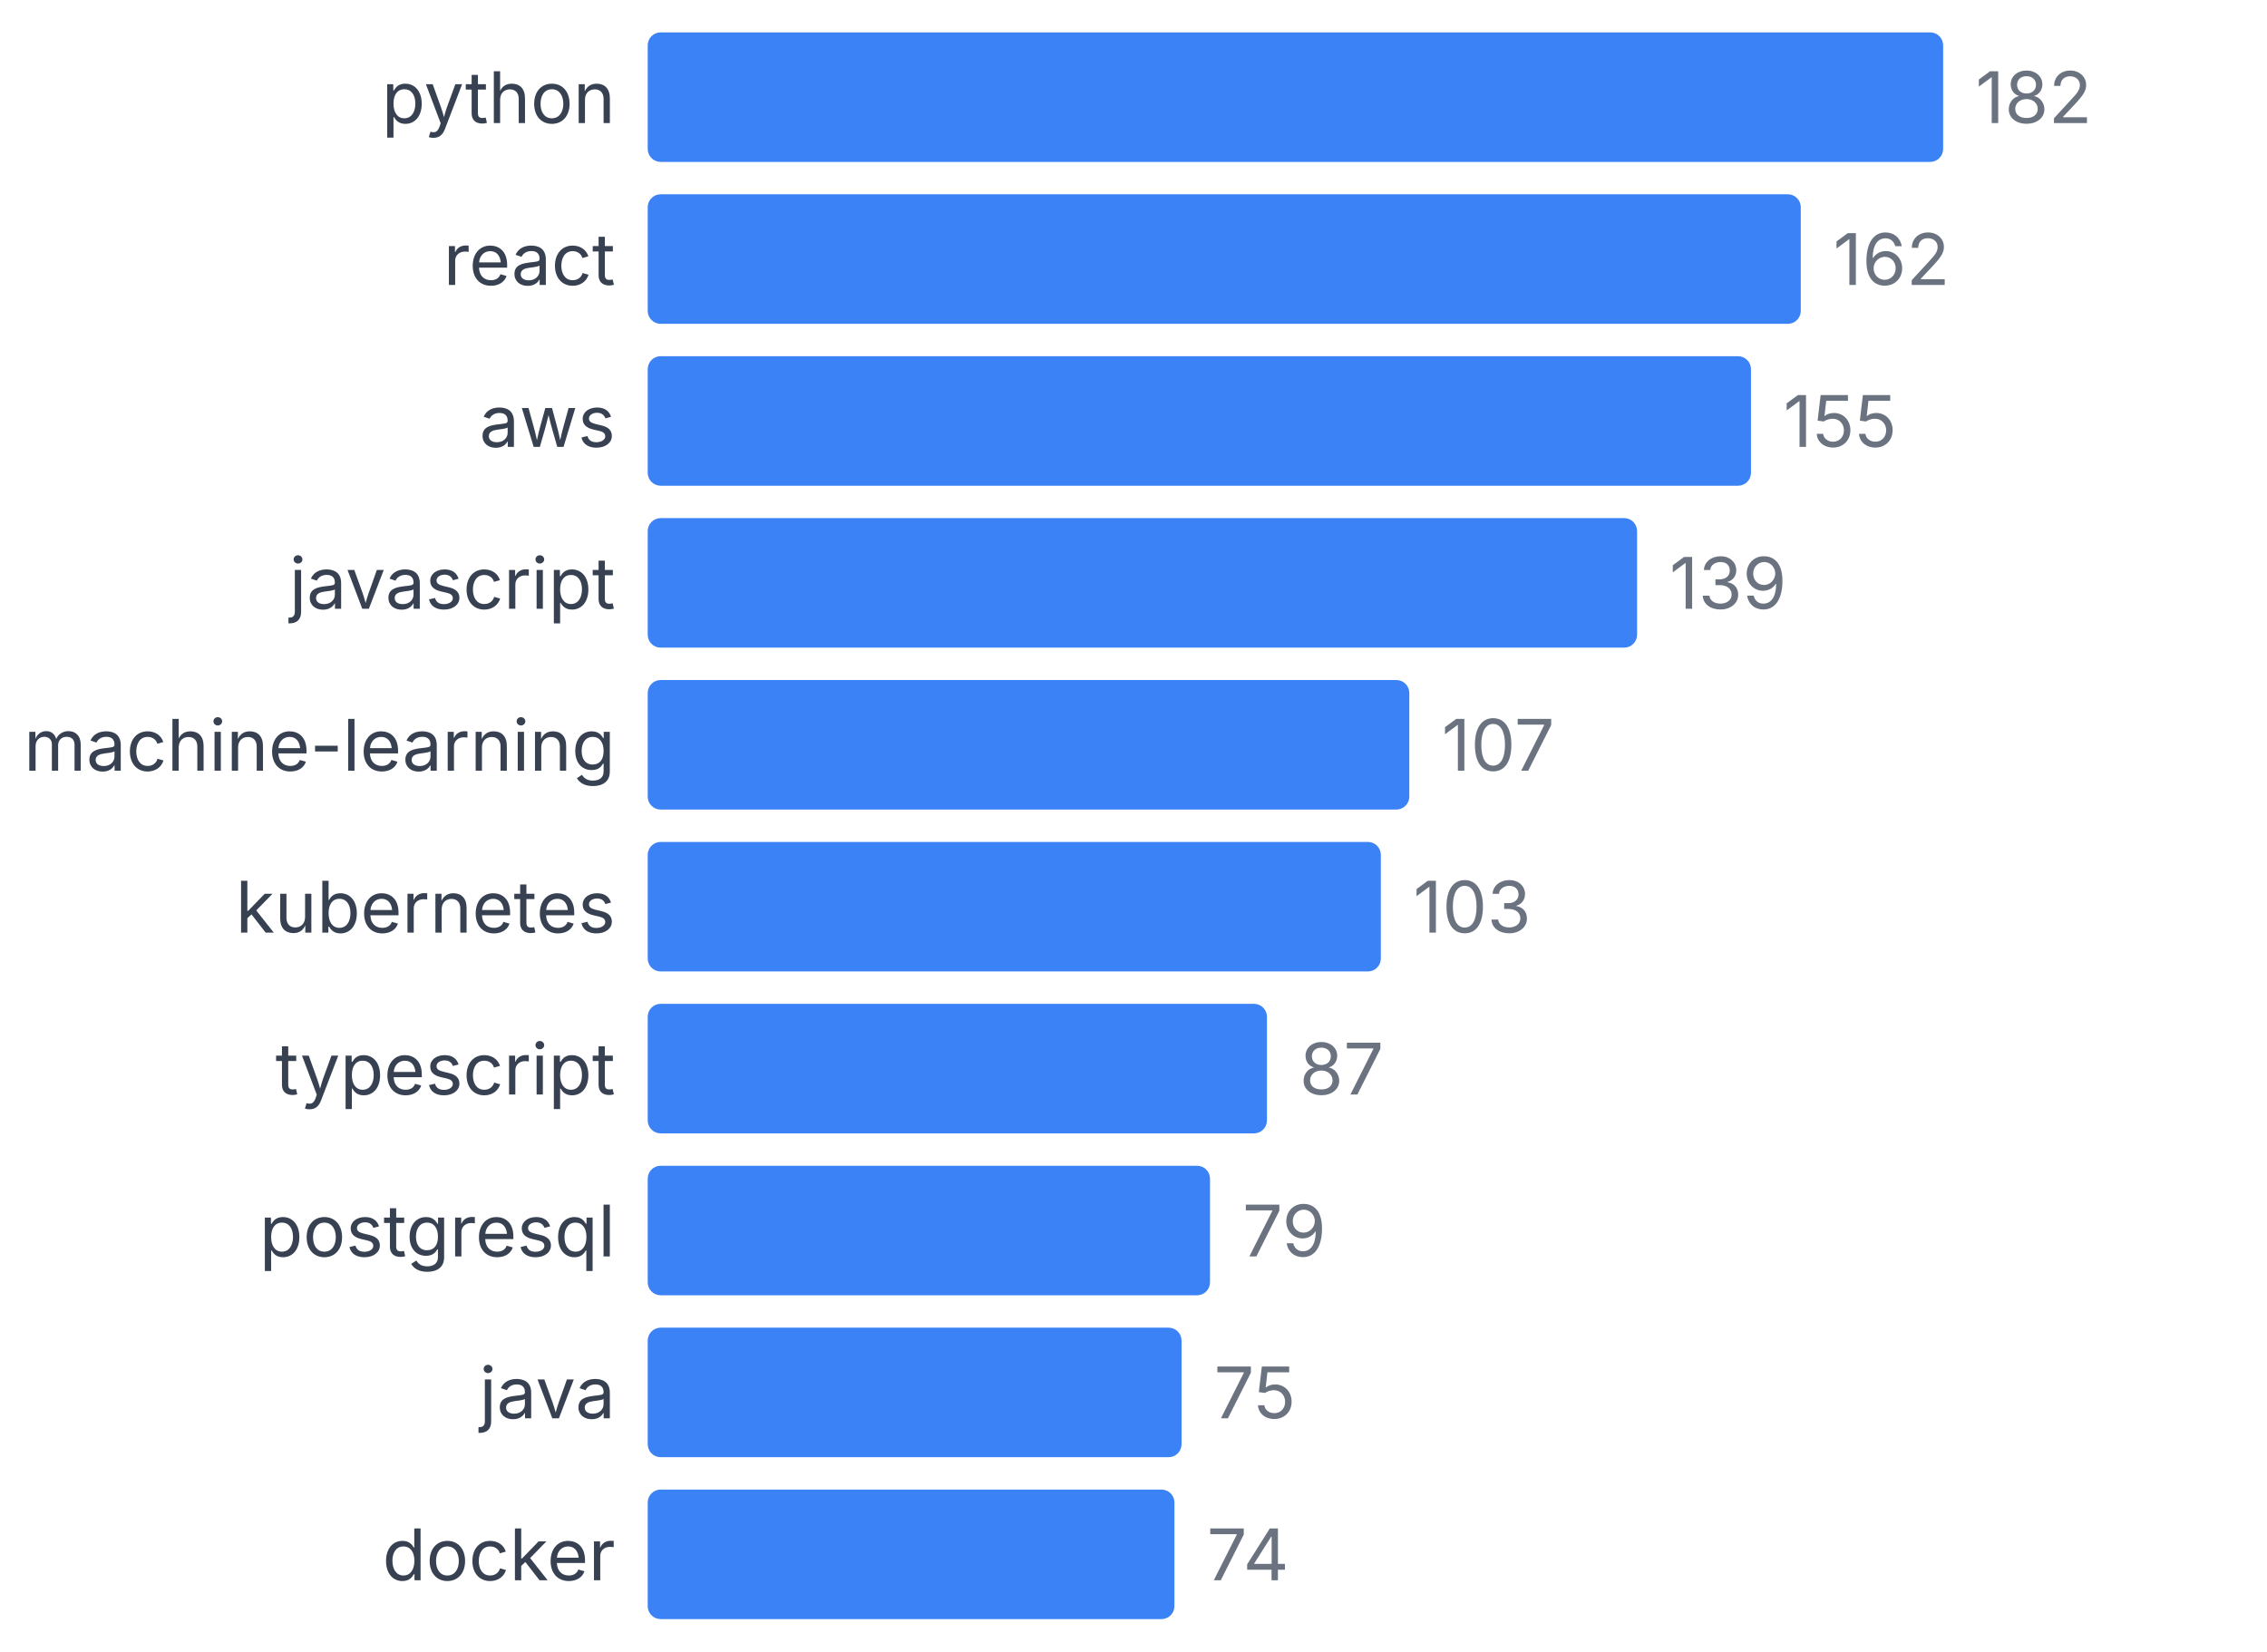
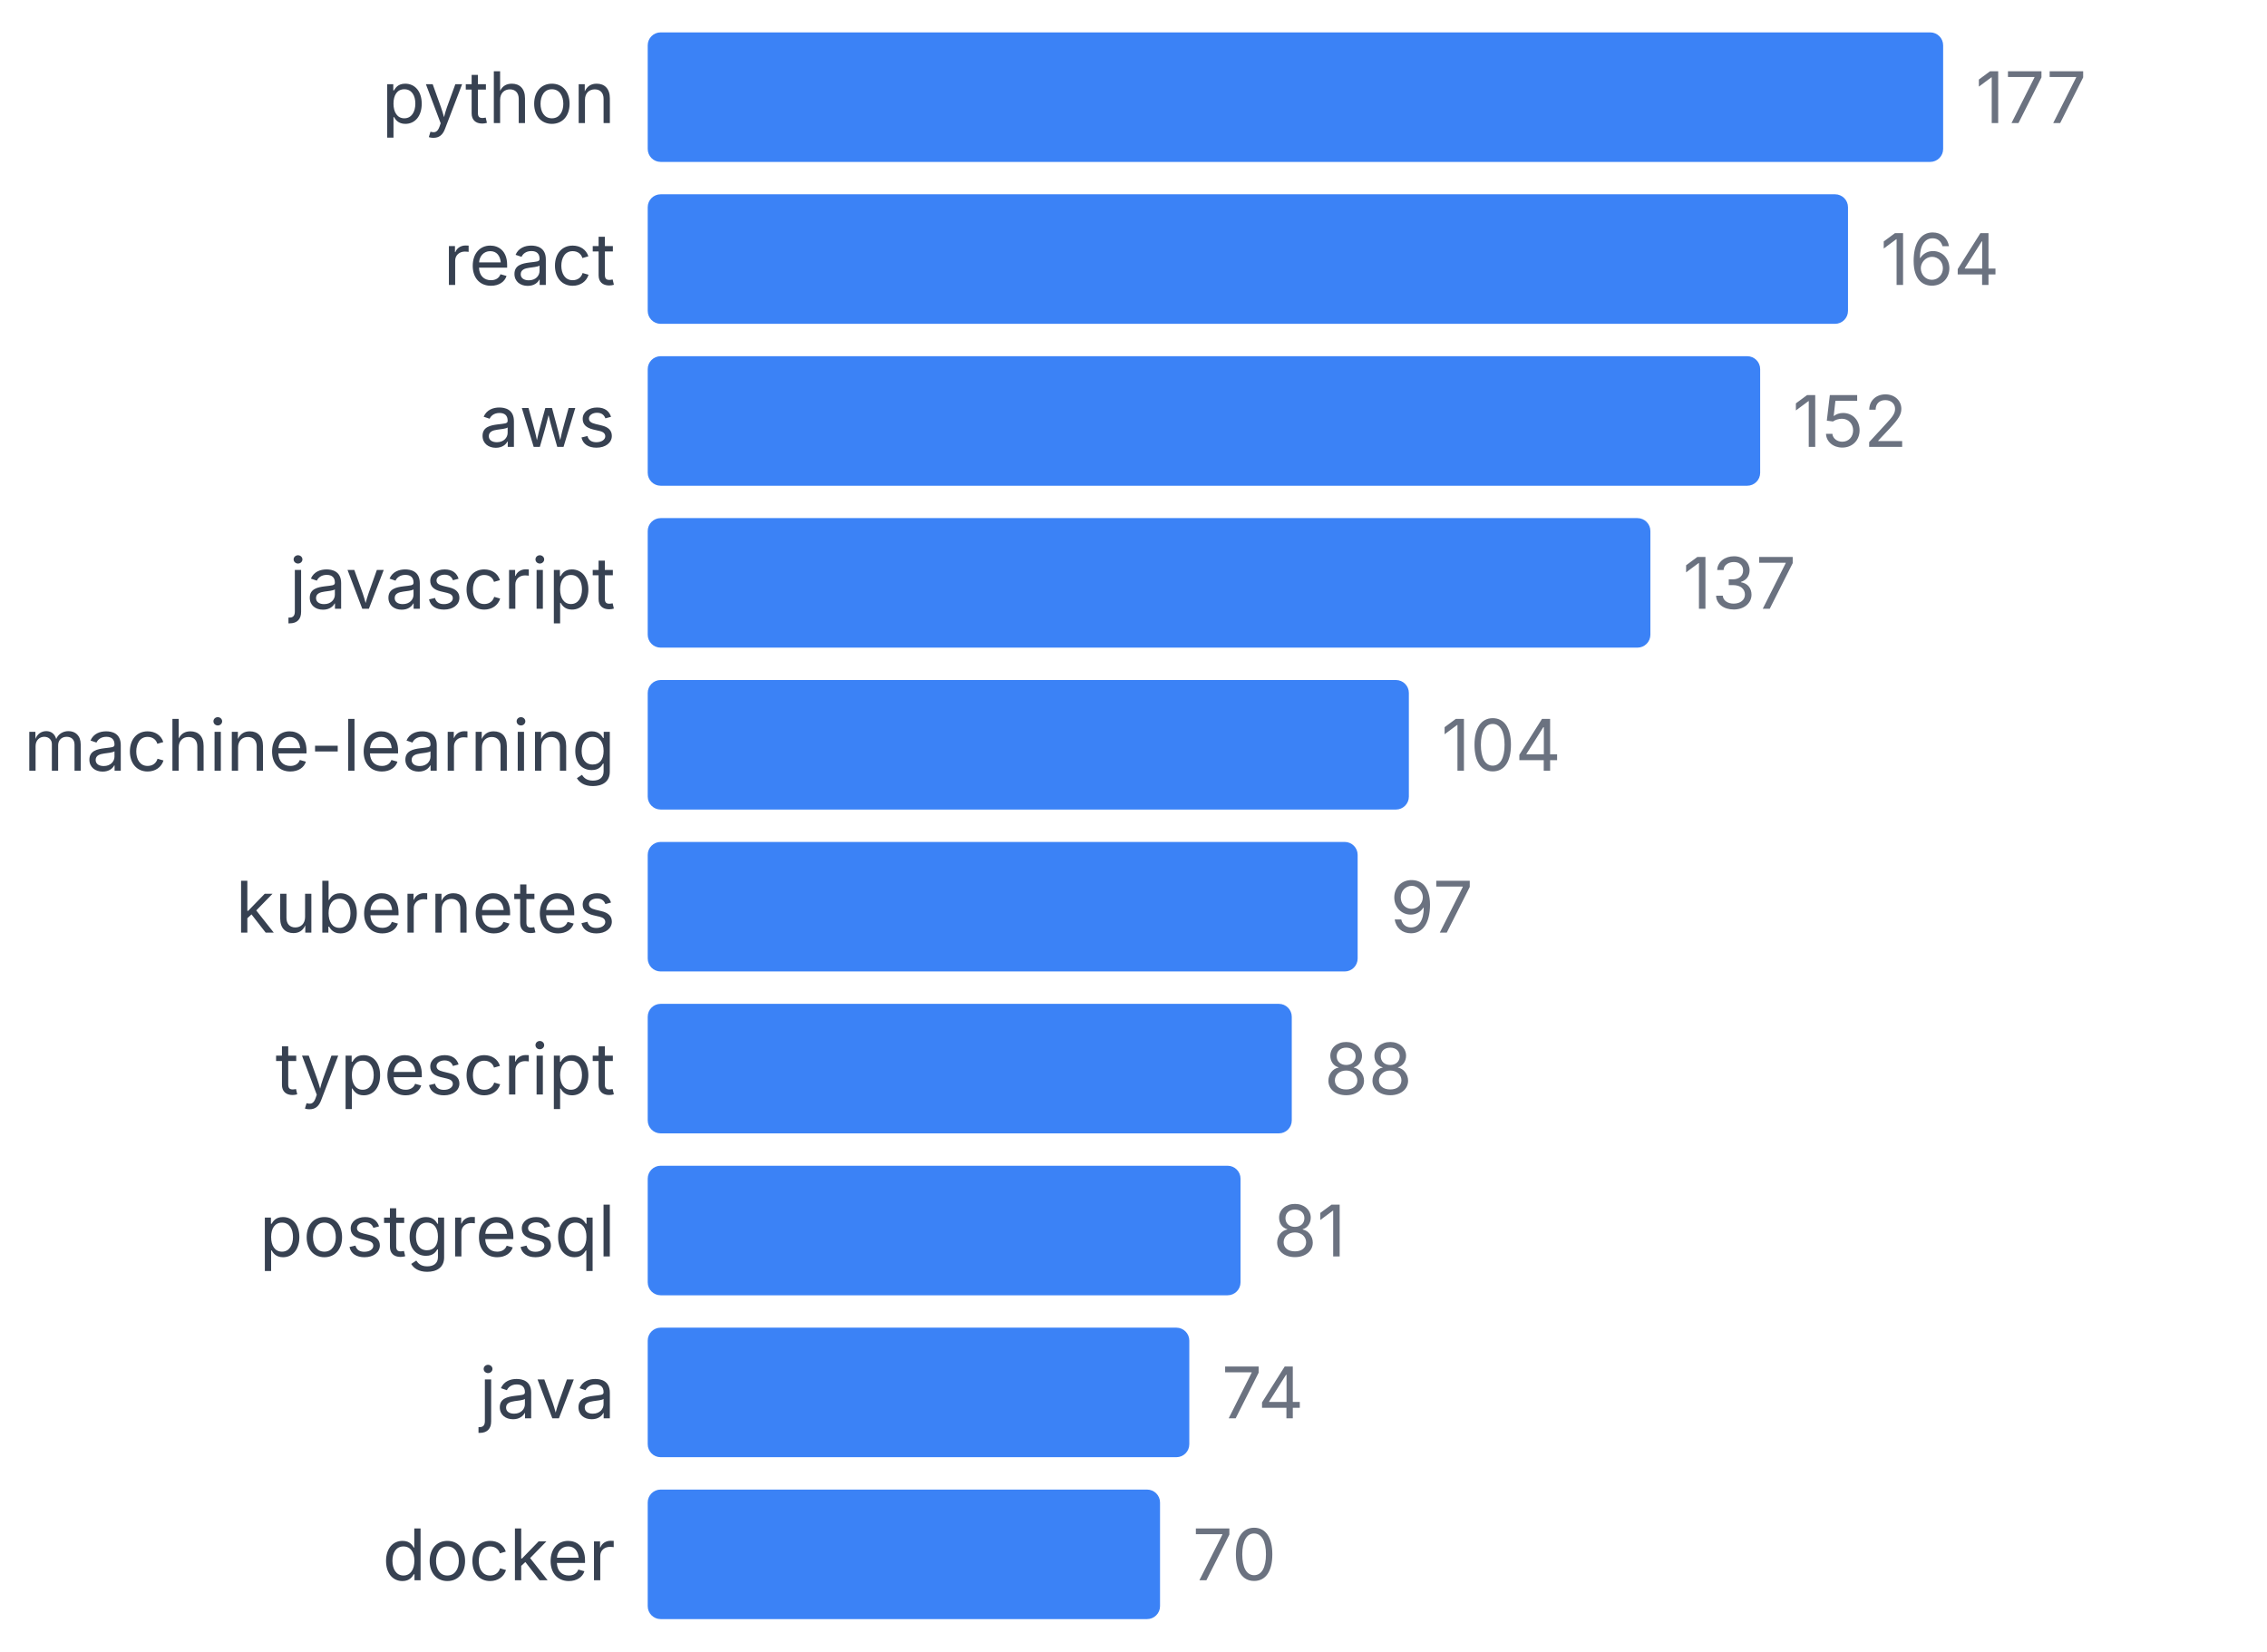
<svg xmlns="http://www.w3.org/2000/svg" width="350" height="255" viewBox="0 0 350 255">
  <style>
    text { font-family: system-ui, -apple-system, sans-serif; }
  </style>
  <text x="95" y="19" text-anchor="end" font-size="11" fill="#374151">python</text>
  <rect x="100" y="5" width="200" height="20" fill="#3b82f6" rx="2" />
-   <text x="305" y="19" font-size="11" fill="#6b7280">182</text>
+   <text x="305" y="19" font-size="11" fill="#6b7280">177</text>
  <text x="95" y="44" text-anchor="end" font-size="11" fill="#374151">react</text>
-   <rect x="100" y="30" width="178.022" height="20" fill="#3b82f6" rx="2" />
-   <text x="283.022" y="44" font-size="11" fill="#6b7280">162</text>
+   <rect x="100" y="30" width="185.311" height="20" fill="#3b82f6" rx="2" />
+   <text x="290.311" y="44" font-size="11" fill="#6b7280">164</text>
  <text x="95" y="69" text-anchor="end" font-size="11" fill="#374151">aws</text>
-   <rect x="100" y="55" width="170.33" height="20" fill="#3b82f6" rx="2" />
-   <text x="275.33" y="69" font-size="11" fill="#6b7280">155</text>
+   <rect x="100" y="55" width="171.751" height="20" fill="#3b82f6" rx="2" />
+   <text x="276.751" y="69" font-size="11" fill="#6b7280">152</text>
  <text x="95" y="94" text-anchor="end" font-size="11" fill="#374151">javascript</text>
-   <rect x="100" y="80" width="152.747" height="20" fill="#3b82f6" rx="2" />
-   <text x="257.747" y="94" font-size="11" fill="#6b7280">139</text>
+   <rect x="100" y="80" width="154.802" height="20" fill="#3b82f6" rx="2" />
+   <text x="259.802" y="94" font-size="11" fill="#6b7280">137</text>
  <text x="95" y="119" text-anchor="end" font-size="11" fill="#374151">machine-learning</text>
-   <rect x="100" y="105" width="117.582" height="20" fill="#3b82f6" rx="2" />
-   <text x="222.582" y="119" font-size="11" fill="#6b7280">107</text>
+   <rect x="100" y="105" width="117.514" height="20" fill="#3b82f6" rx="2" />
+   <text x="222.514" y="119" font-size="11" fill="#6b7280">104</text>
  <text x="95" y="144" text-anchor="end" font-size="11" fill="#374151">kubernetes</text>
-   <rect x="100" y="130" width="113.187" height="20" fill="#3b82f6" rx="2" />
-   <text x="218.187" y="144" font-size="11" fill="#6b7280">103</text>
+   <rect x="100" y="130" width="109.605" height="20" fill="#3b82f6" rx="2" />
+   <text x="214.605" y="144" font-size="11" fill="#6b7280">97</text>
  <text x="95" y="169" text-anchor="end" font-size="11" fill="#374151">typescript</text>
-   <rect x="100" y="155" width="95.604" height="20" fill="#3b82f6" rx="2" />
-   <text x="200.604" y="169" font-size="11" fill="#6b7280">87</text>
+   <rect x="100" y="155" width="99.435" height="20" fill="#3b82f6" rx="2" />
+   <text x="204.435" y="169" font-size="11" fill="#6b7280">88</text>
  <text x="95" y="194" text-anchor="end" font-size="11" fill="#374151">postgresql</text>
-   <rect x="100" y="180" width="86.813" height="20" fill="#3b82f6" rx="2" />
-   <text x="191.813" y="194" font-size="11" fill="#6b7280">79</text>
+   <rect x="100" y="180" width="91.525" height="20" fill="#3b82f6" rx="2" />
+   <text x="196.525" y="194" font-size="11" fill="#6b7280">81</text>
  <text x="95" y="219" text-anchor="end" font-size="11" fill="#374151">java</text>
-   <rect x="100" y="205" width="82.418" height="20" fill="#3b82f6" rx="2" />
-   <text x="187.418" y="219" font-size="11" fill="#6b7280">75</text>
+   <rect x="100" y="205" width="83.616" height="20" fill="#3b82f6" rx="2" />
+   <text x="188.616" y="219" font-size="11" fill="#6b7280">74</text>
  <text x="95" y="244" text-anchor="end" font-size="11" fill="#374151">docker</text>
-   <rect x="100" y="230" width="81.319" height="20" fill="#3b82f6" rx="2" />
-   <text x="186.319" y="244" font-size="11" fill="#6b7280">74</text>
+   <rect x="100" y="230" width="79.096" height="20" fill="#3b82f6" rx="2" />
+   <text x="184.096" y="244" font-size="11" fill="#6b7280">70</text>
</svg>
